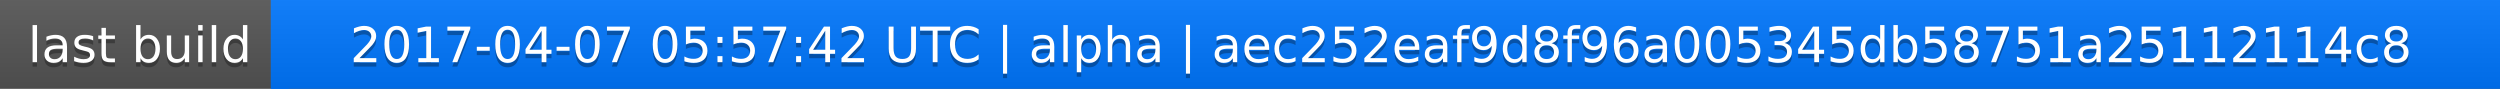
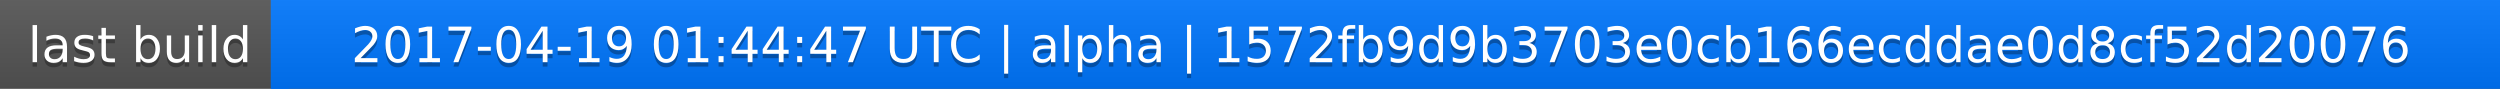
<svg xmlns="http://www.w3.org/2000/svg" width="563" height="20">
  <linearGradient id="a" x2="0" y2="100%">
    <stop offset="0" stop-color="#bbb" stop-opacity=".1" />
    <stop offset="1" stop-opacity=".1" />
  </linearGradient>
  <rect rx="0" width="563" height="20" fill="#555" />
  <rect rx="0" x="61" width="502" height="20" fill="#07f" />
  <path fill="#07f" d="M61 0h4v20h-4z" />
  <rect rx="0" width="563" height="20" fill="url(#a)" />
  <g fill="#fff" text-anchor="middle" font-family="DejaVu Sans,Verdana,Geneva,sans-serif" font-size="11">
    <text x="31.5" y="15" fill="#010101" fill-opacity=".3">last build</text>
    <text x="31.5" y="14">last build</text>
-     <text x="311" y="15" fill="#010101" fill-opacity=".3">2017-04-07 05:57:42 UTC | alpha | aec252eaf9d8f96a005345db58751a25112114c8</text>
-     <text x="311" y="14">2017-04-07 05:57:42 UTC | alpha | aec252eaf9d8f96a005345db58751a25112114c8</text>
+     <text x="311" y="15" fill="#010101" fill-opacity=".3">2017-04-19 01:44:47 UTC | alpha | 1572fb9d9b3703e0cb166ecddae0d8cf52d20076</text>
+     <text x="311" y="14">2017-04-19 01:44:47 UTC | alpha | 1572fb9d9b3703e0cb166ecddae0d8cf52d20076</text>
  </g>
</svg>
